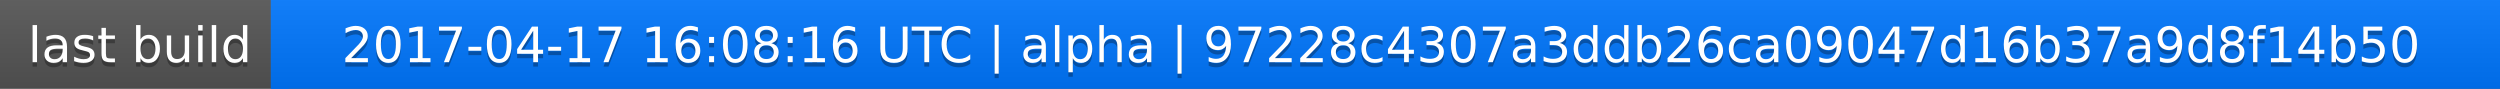
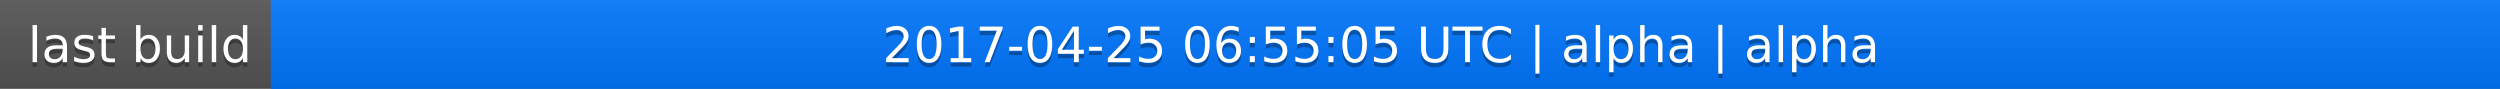
<svg xmlns="http://www.w3.org/2000/svg" width="563" height="20">
  <linearGradient id="a" x2="0" y2="100%">
    <stop offset="0" stop-color="#bbb" stop-opacity=".1" />
    <stop offset="1" stop-opacity=".1" />
  </linearGradient>
  <rect rx="0" width="563" height="20" fill="#555" />
  <rect rx="0" x="61" width="502" height="20" fill="#07f" />
  <path fill="#07f" d="M61 0h4v20h-4z" />
  <rect rx="0" width="563" height="20" fill="url(#a)" />
  <g fill="#fff" text-anchor="middle" font-family="DejaVu Sans,Verdana,Geneva,sans-serif" font-size="11">
    <text x="31.5" y="15" fill="#010101" fill-opacity=".3">last build</text>
    <text x="31.5" y="14">last build</text>
-     <text x="311" y="15" fill="#010101" fill-opacity=".3">2017-04-17 16:08:16 UTC | alpha | 97228c4307a3ddb26ca09047d16b37a9d8f14b50</text>
-     <text x="311" y="14">2017-04-17 16:08:16 UTC | alpha | 97228c4307a3ddb26ca09047d16b37a9d8f14b50</text>
+     <text x="311" y="15" fill="#010101" fill-opacity=".3">2017-04-25 06:55:05 UTC | alpha | alpha</text>
+     <text x="311" y="14">2017-04-25 06:55:05 UTC | alpha | alpha</text>
  </g>
</svg>
